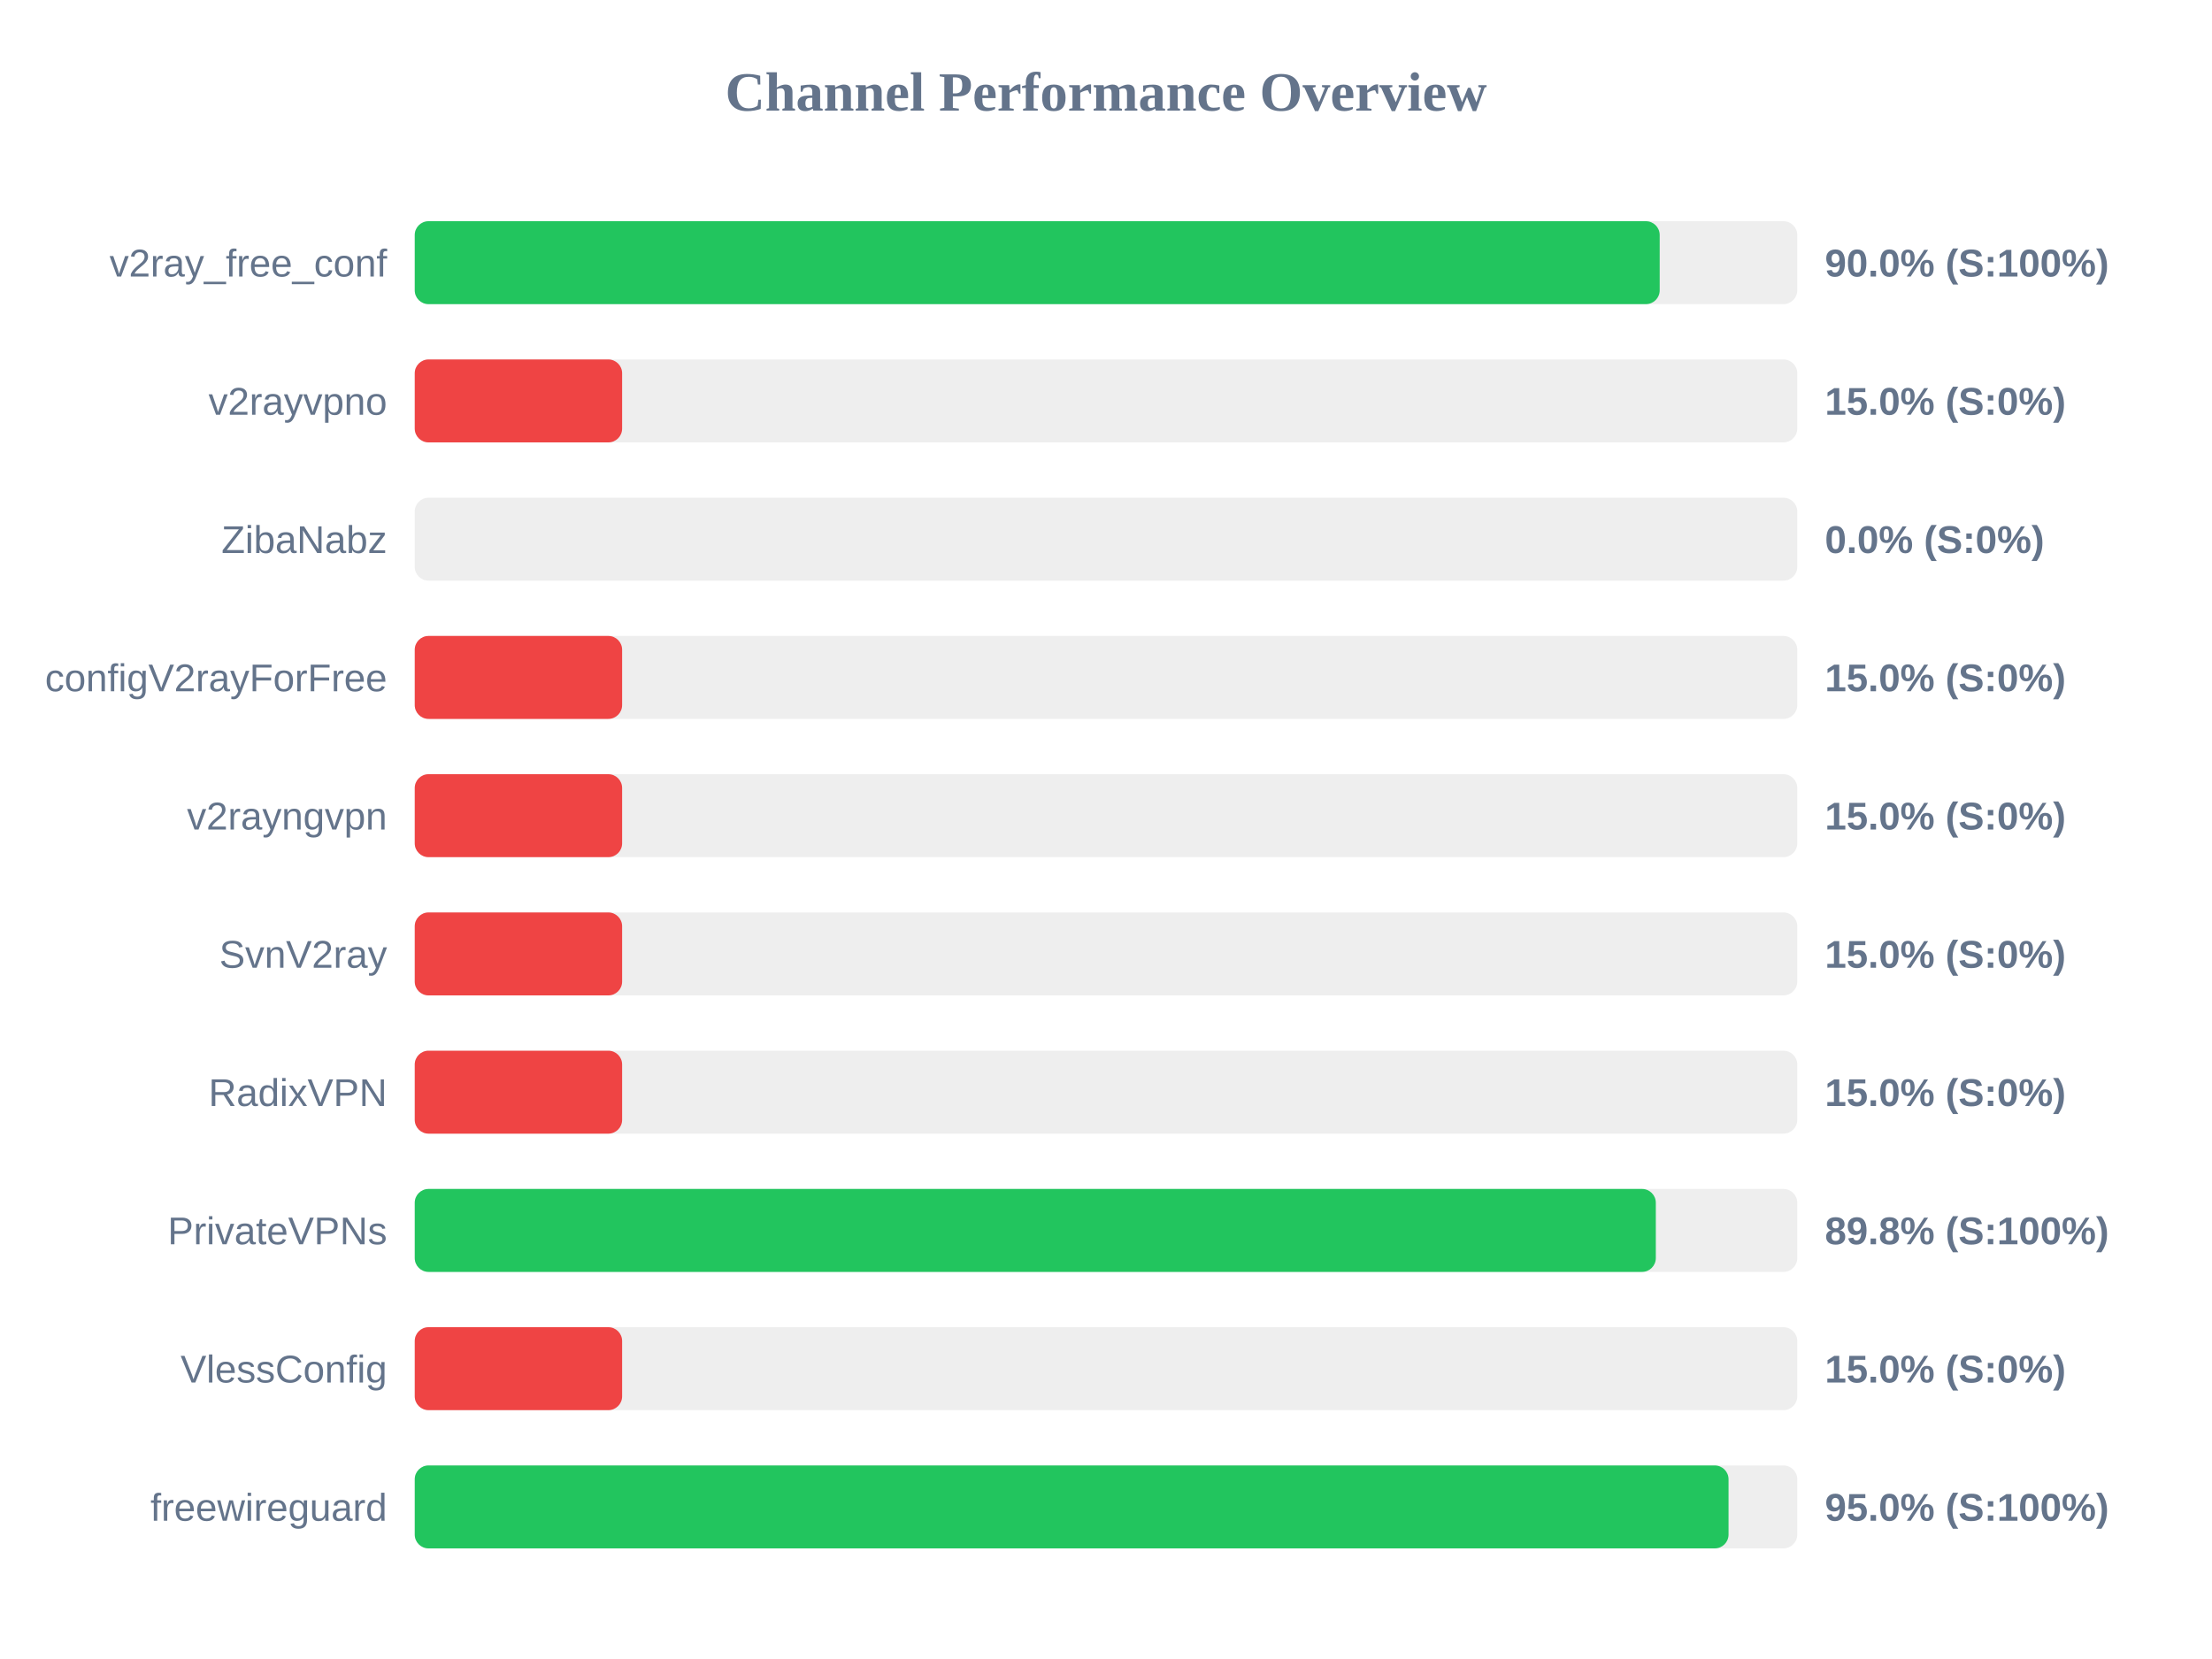
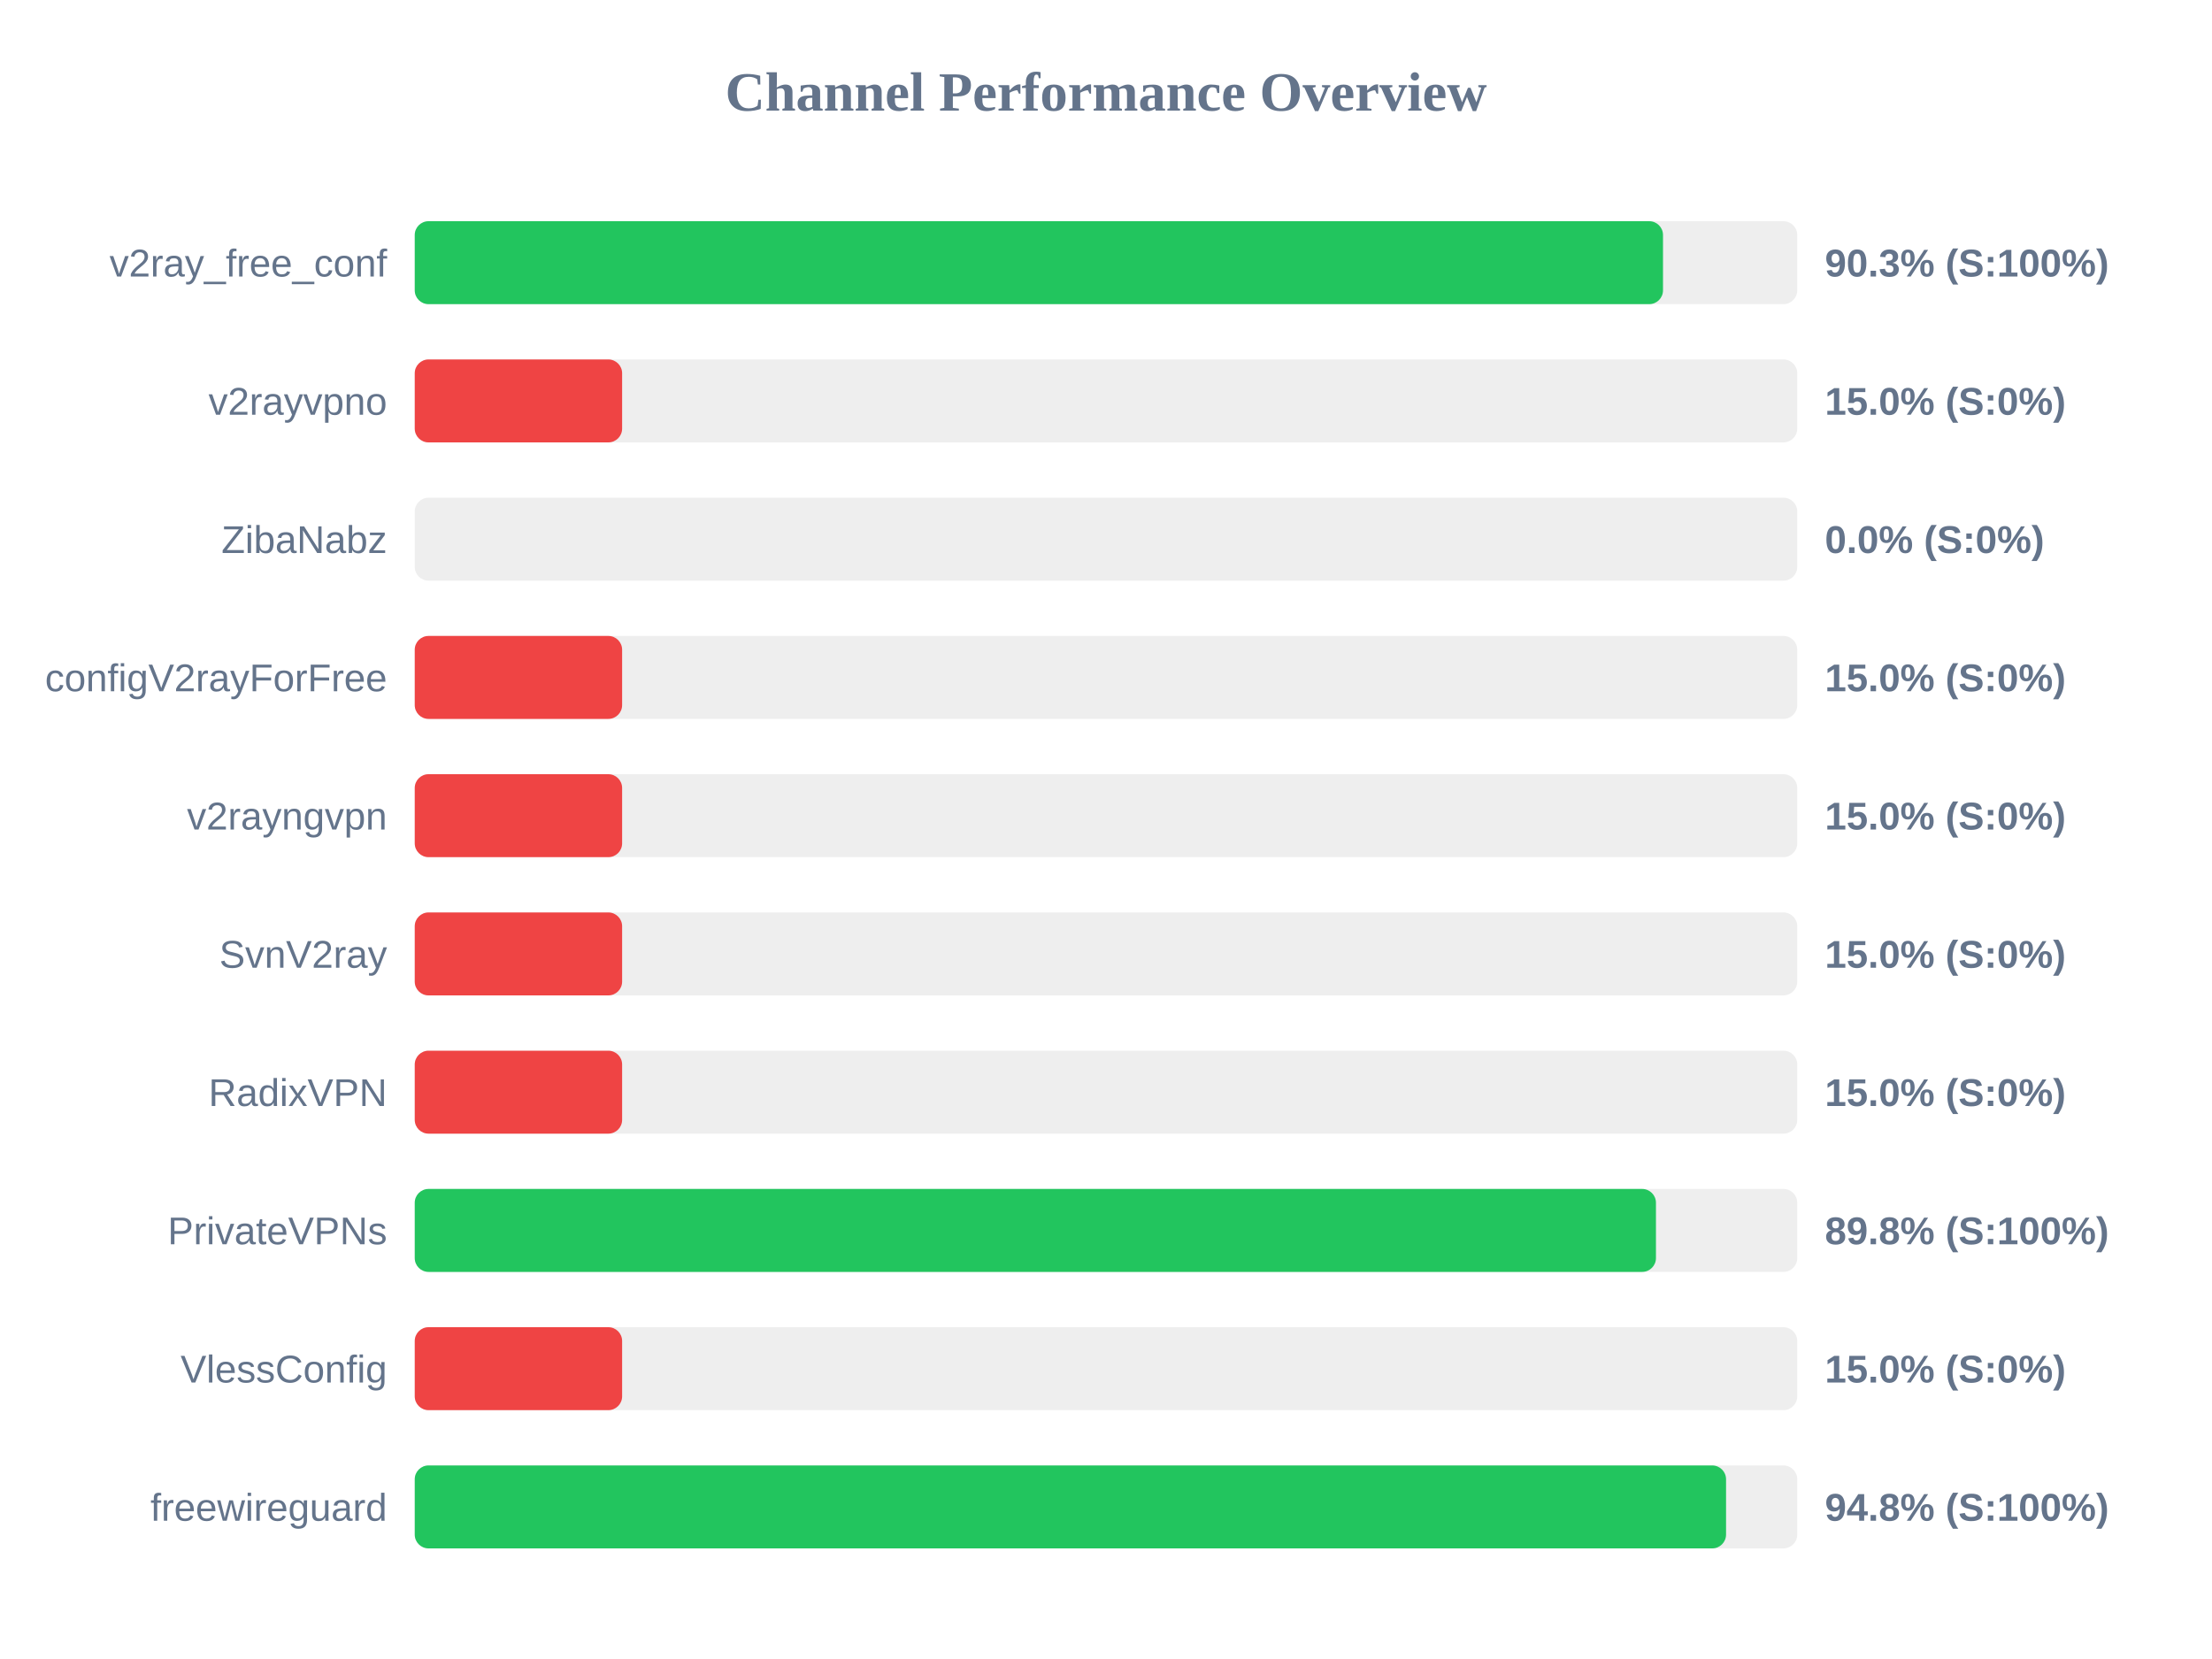
<svg xmlns="http://www.w3.org/2000/svg" width="800" height="600" version="1.1">
  <style>
        .row { font: 14px Arial; fill: #64748b; }
        .score { font: bold 14px Arial; fill: #64748b; }
    </style>
  <text x="400" y="40" text-anchor="middle" font-size="20px" font-weight="bold" fill="#64748b">Channel Performance Overview</text>
  <rect x="150" y="80" width="500" height="30" fill="#eee" rx="5" />
-   <rect x="150" y="80" width="450.25" height="30" fill="#22c55e" rx="5" />
+   <rect x="150" y="80" width="451.45" height="30" fill="#22c55e" rx="5" />
  <text x="140" y="100" text-anchor="end" class="row">v2ray_free_conf</text>
-   <text x="660" y="100" text-anchor="start" class="score">90.0% (S:100%)</text>
+   <text x="660" y="100" text-anchor="start" class="score">90.3% (S:100%)</text>
  <rect x="150" y="130" width="500" height="30" fill="#eee" rx="5" />
  <rect x="150" y="130" width="75.0" height="30" fill="#ef4444" rx="5" />
  <text x="140" y="150" text-anchor="end" class="row">v2rayvpno</text>
  <text x="660" y="150" text-anchor="start" class="score">15.0% (S:0%)</text>
  <rect x="150" y="180" width="500" height="30" fill="#eee" rx="5" />
  <rect x="150" y="180" width="0.0" height="30" fill="#ef4444" rx="5" />
  <text x="140" y="200" text-anchor="end" class="row">ZibaNabz</text>
  <text x="660" y="200" text-anchor="start" class="score">0.0% (S:0%)</text>
  <rect x="150" y="230" width="500" height="30" fill="#eee" rx="5" />
  <rect x="150" y="230" width="75.0" height="30" fill="#ef4444" rx="5" />
  <text x="140" y="250" text-anchor="end" class="row">configV2rayForFree</text>
  <text x="660" y="250" text-anchor="start" class="score">15.0% (S:0%)</text>
  <rect x="150" y="280" width="500" height="30" fill="#eee" rx="5" />
  <rect x="150" y="280" width="75.0" height="30" fill="#ef4444" rx="5" />
  <text x="140" y="300" text-anchor="end" class="row">v2rayngvpn</text>
  <text x="660" y="300" text-anchor="start" class="score">15.0% (S:0%)</text>
  <rect x="150" y="330" width="500" height="30" fill="#eee" rx="5" />
  <rect x="150" y="330" width="75.0" height="30" fill="#ef4444" rx="5" />
  <text x="140" y="350" text-anchor="end" class="row">SvnV2ray</text>
  <text x="660" y="350" text-anchor="start" class="score">15.0% (S:0%)</text>
  <rect x="150" y="380" width="500" height="30" fill="#eee" rx="5" />
  <rect x="150" y="380" width="75.0" height="30" fill="#ef4444" rx="5" />
  <text x="140" y="400" text-anchor="end" class="row">RadixVPN</text>
  <text x="660" y="400" text-anchor="start" class="score">15.0% (S:0%)</text>
  <rect x="150" y="430" width="500" height="30" fill="#eee" rx="5" />
-   <rect x="150" y="430" width="448.85" height="30" fill="#22c55e" rx="5" />
+   <rect x="150" y="430" width="448.9" height="30" fill="#22c55e" rx="5" />
  <text x="140" y="450" text-anchor="end" class="row">PrivateVPNs</text>
  <text x="660" y="450" text-anchor="start" class="score">89.8% (S:100%)</text>
  <rect x="150" y="480" width="500" height="30" fill="#eee" rx="5" />
  <rect x="150" y="480" width="75.0" height="30" fill="#ef4444" rx="5" />
  <text x="140" y="500" text-anchor="end" class="row">VlessConfig</text>
  <text x="660" y="500" text-anchor="start" class="score">15.0% (S:0%)</text>
  <rect x="150" y="530" width="500" height="30" fill="#eee" rx="5" />
-   <rect x="150" y="530" width="475.15" height="30" fill="#22c55e" rx="5" />
+   <rect x="150" y="530" width="474.25" height="30" fill="#22c55e" rx="5" />
  <text x="140" y="550" text-anchor="end" class="row">freewireguard</text>
-   <text x="660" y="550" text-anchor="start" class="score">95.0% (S:100%)</text>
+   <text x="660" y="550" text-anchor="start" class="score">94.8% (S:100%)</text>
</svg>
